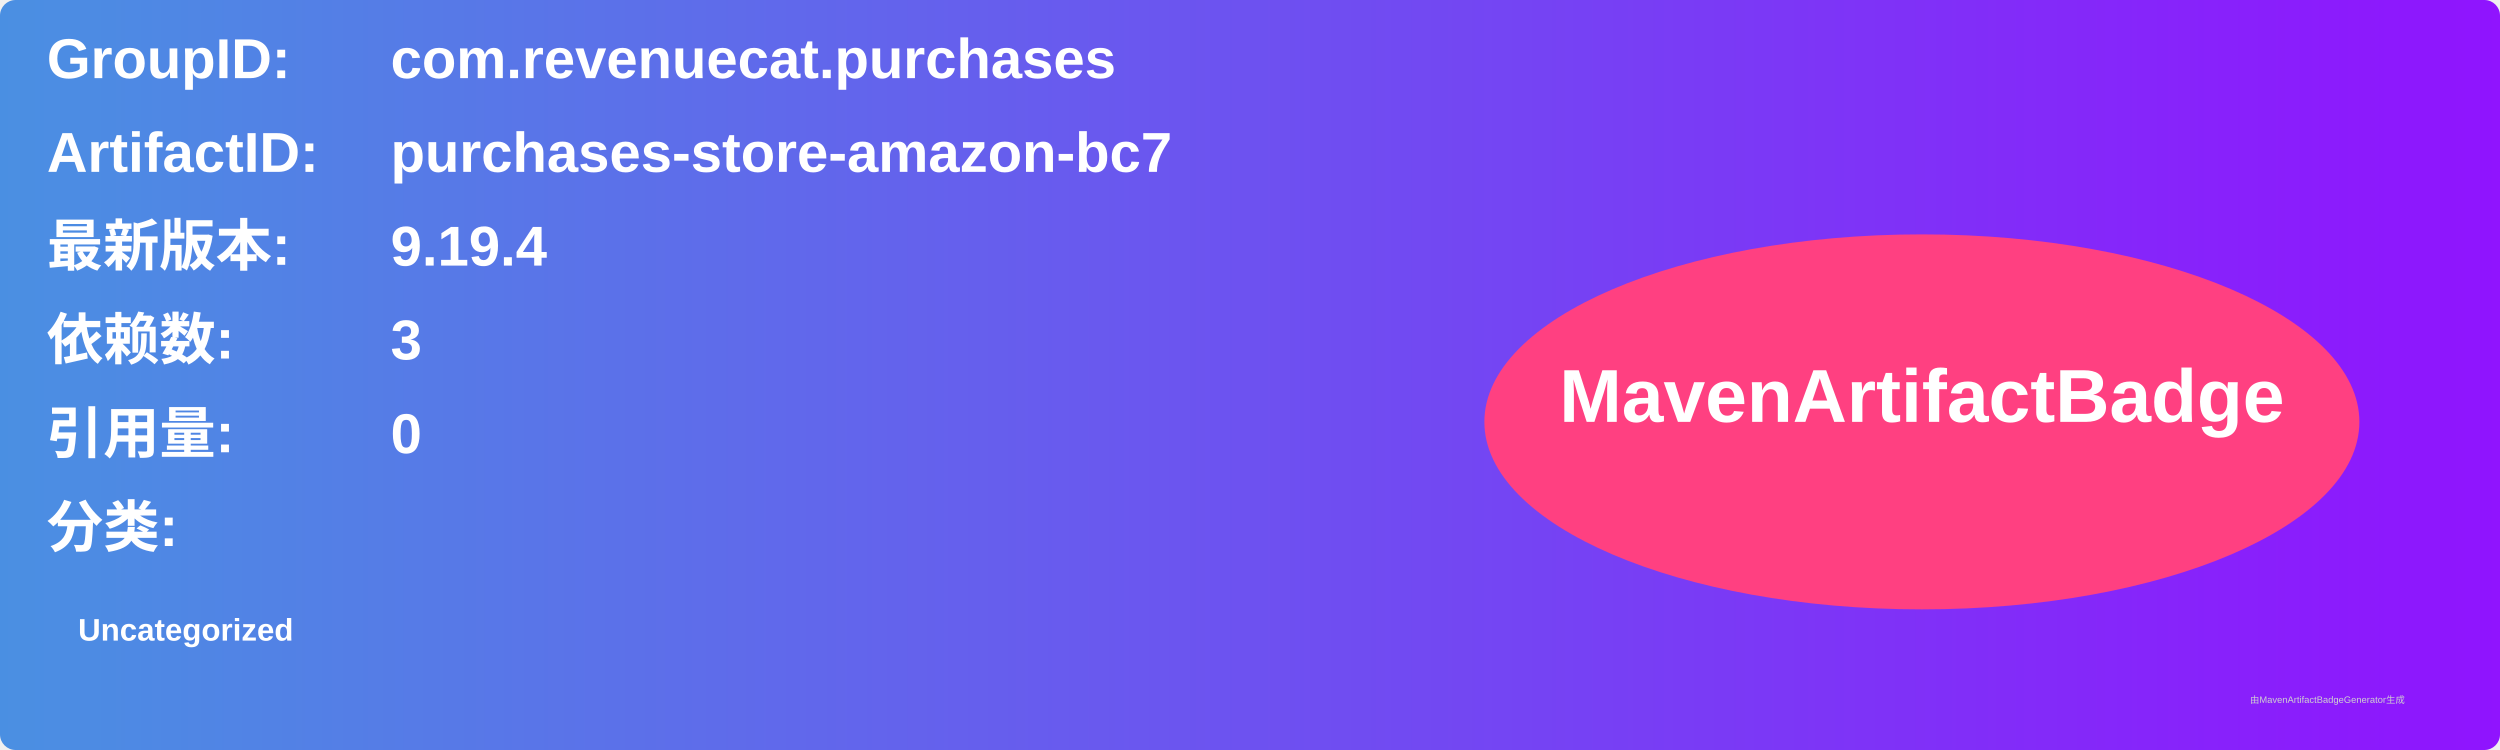
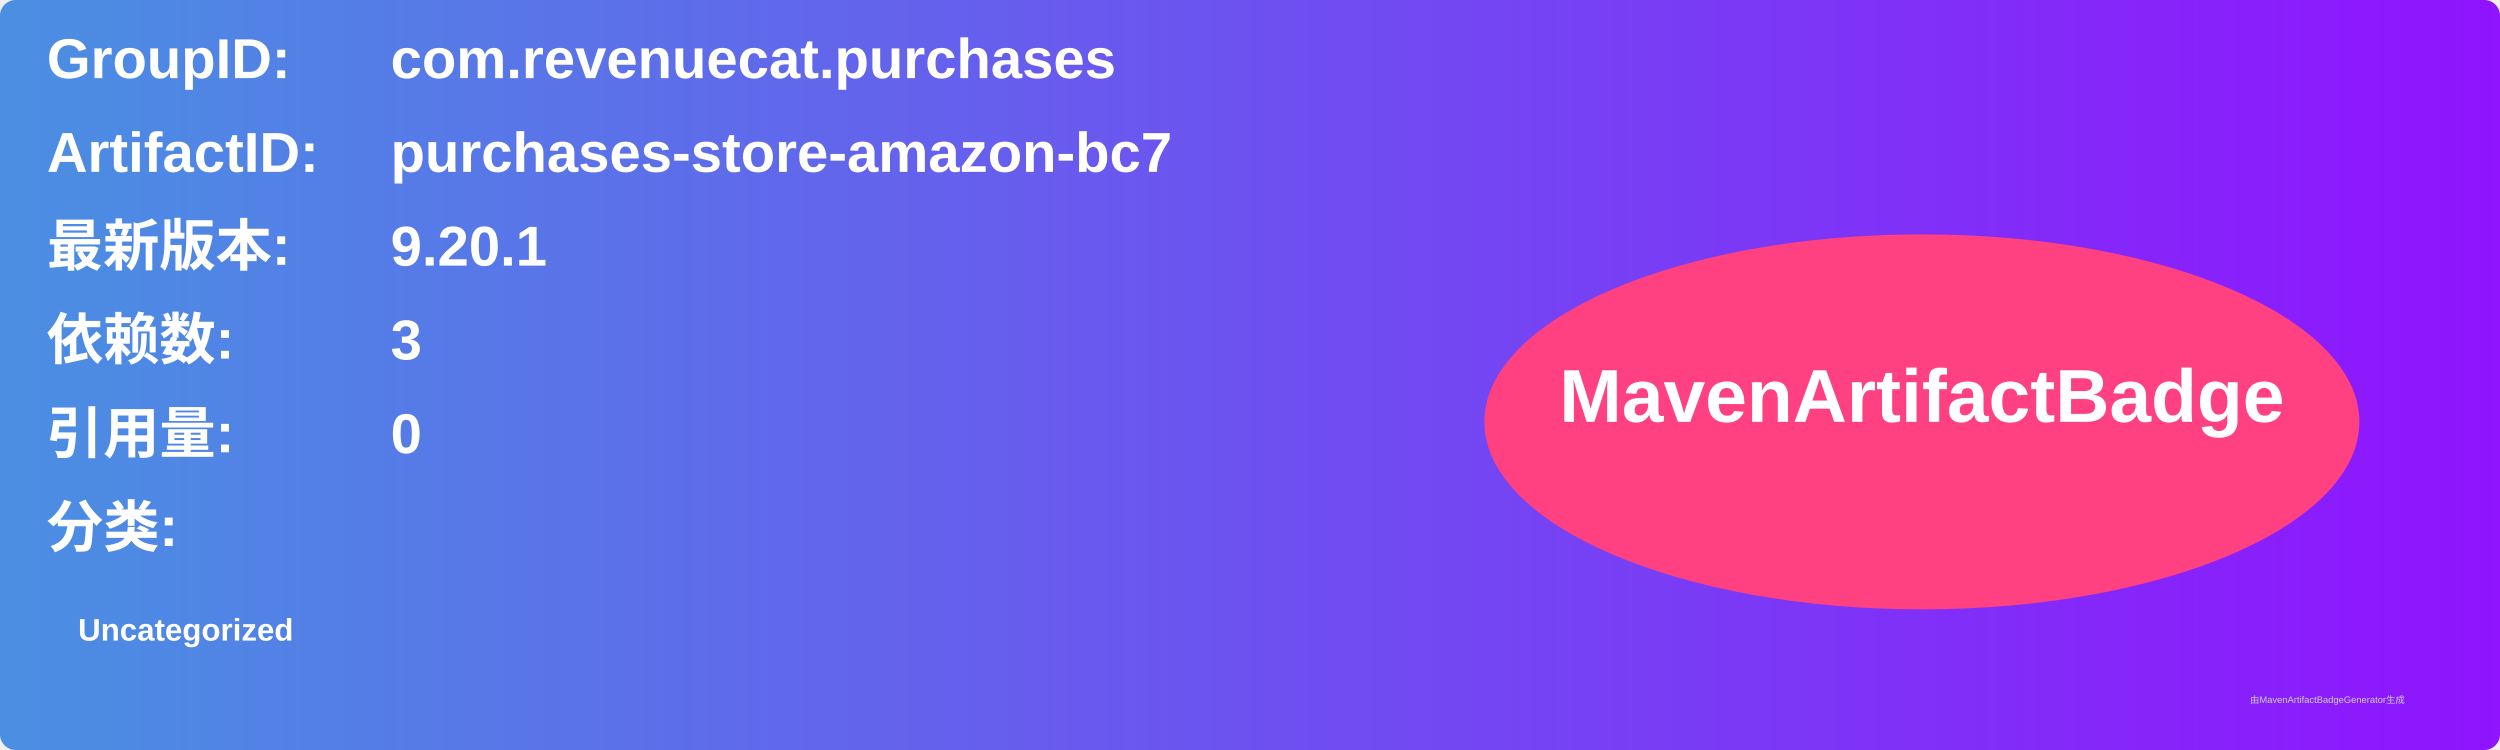
<svg xmlns="http://www.w3.org/2000/svg" width="800" height="240" viewBox="0 0 800 240">
  <linearGradient id="grad" x1="0%" y1="0%" x2="100%" y2="0%">
    <stop offset="0%" stop-color="#4a90e2" />
    <stop offset="100%" stop-color="#9013fe" />
  </linearGradient>
  <rect width="100%" height="100%" rx="5" ry="5" fill="url(#grad)" />
  <g transform="translate(15, 15)">
    <text x="0" y="10" font-family="Arial" font-size="18" fill="white" font-weight="bold" width="260">GroupID:</text>
    <text x="110" y="10" font-family="Arial" font-size="18" fill="white" font-weight="bold" width="460">com.revenuecat.purchases</text>
    <text x="0" y="40" font-family="Arial" font-size="18" fill="white" font-weight="bold" width="260">ArtifactID:</text>
    <text x="110" y="40" font-family="Arial" font-size="18" fill="white" font-weight="bold" width="460">purchases-store-amazon-bc7</text>
    <text x="0" y="70" font-family="Arial" font-size="18" fill="white" font-weight="bold">最新版本:</text>
    <text x="110" y="70" font-family="Arial" font-size="18" fill="white" font-weight="bold">
-       <tspan font-weight="bold">9.19.4</tspan>
+       <tspan font-weight="bold">9.20.1</tspan>
    </text>
    <text x="0" y="100" font-family="Arial" font-size="18" fill="white" font-weight="bold">依赖数: </text>
    <text x="110" y="100" font-family="Arial" font-size="18" fill="white">
      <tspan font-weight="bold">3</tspan>
    </text>
    <text x="0" y="130" font-family="Arial" font-size="18" fill="white" font-weight="bold">引用量: </text>
    <text x="110" y="130" font-family="Arial" font-size="18" fill="white">
      <tspan font-weight="bold">0</tspan>
    </text>
    <text x="0" y="160" font-family="Arial" font-size="18" fill="white" font-weight="bold">分类:</text>
    <text x="10" y="190" font-family="Arial" font-size="10" fill="white">
      <tspan font-weight="bold">Uncategorized</tspan>
    </text>
    <ellipse cx="600" cy="120" rx="140" ry="60" fill="#ff4081" />
    <text x="600" y="120" text-anchor="middle" font-family="Arial" font-size="24" fill="white" font-weight="bold">MavenArtifactBadge</text>
  </g>
  <text x="720" y="225" font-family="Arial" font-size="3" fill="#d0d0d0">由MavenArtifactBadgeGenerator生成</text>
</svg>
